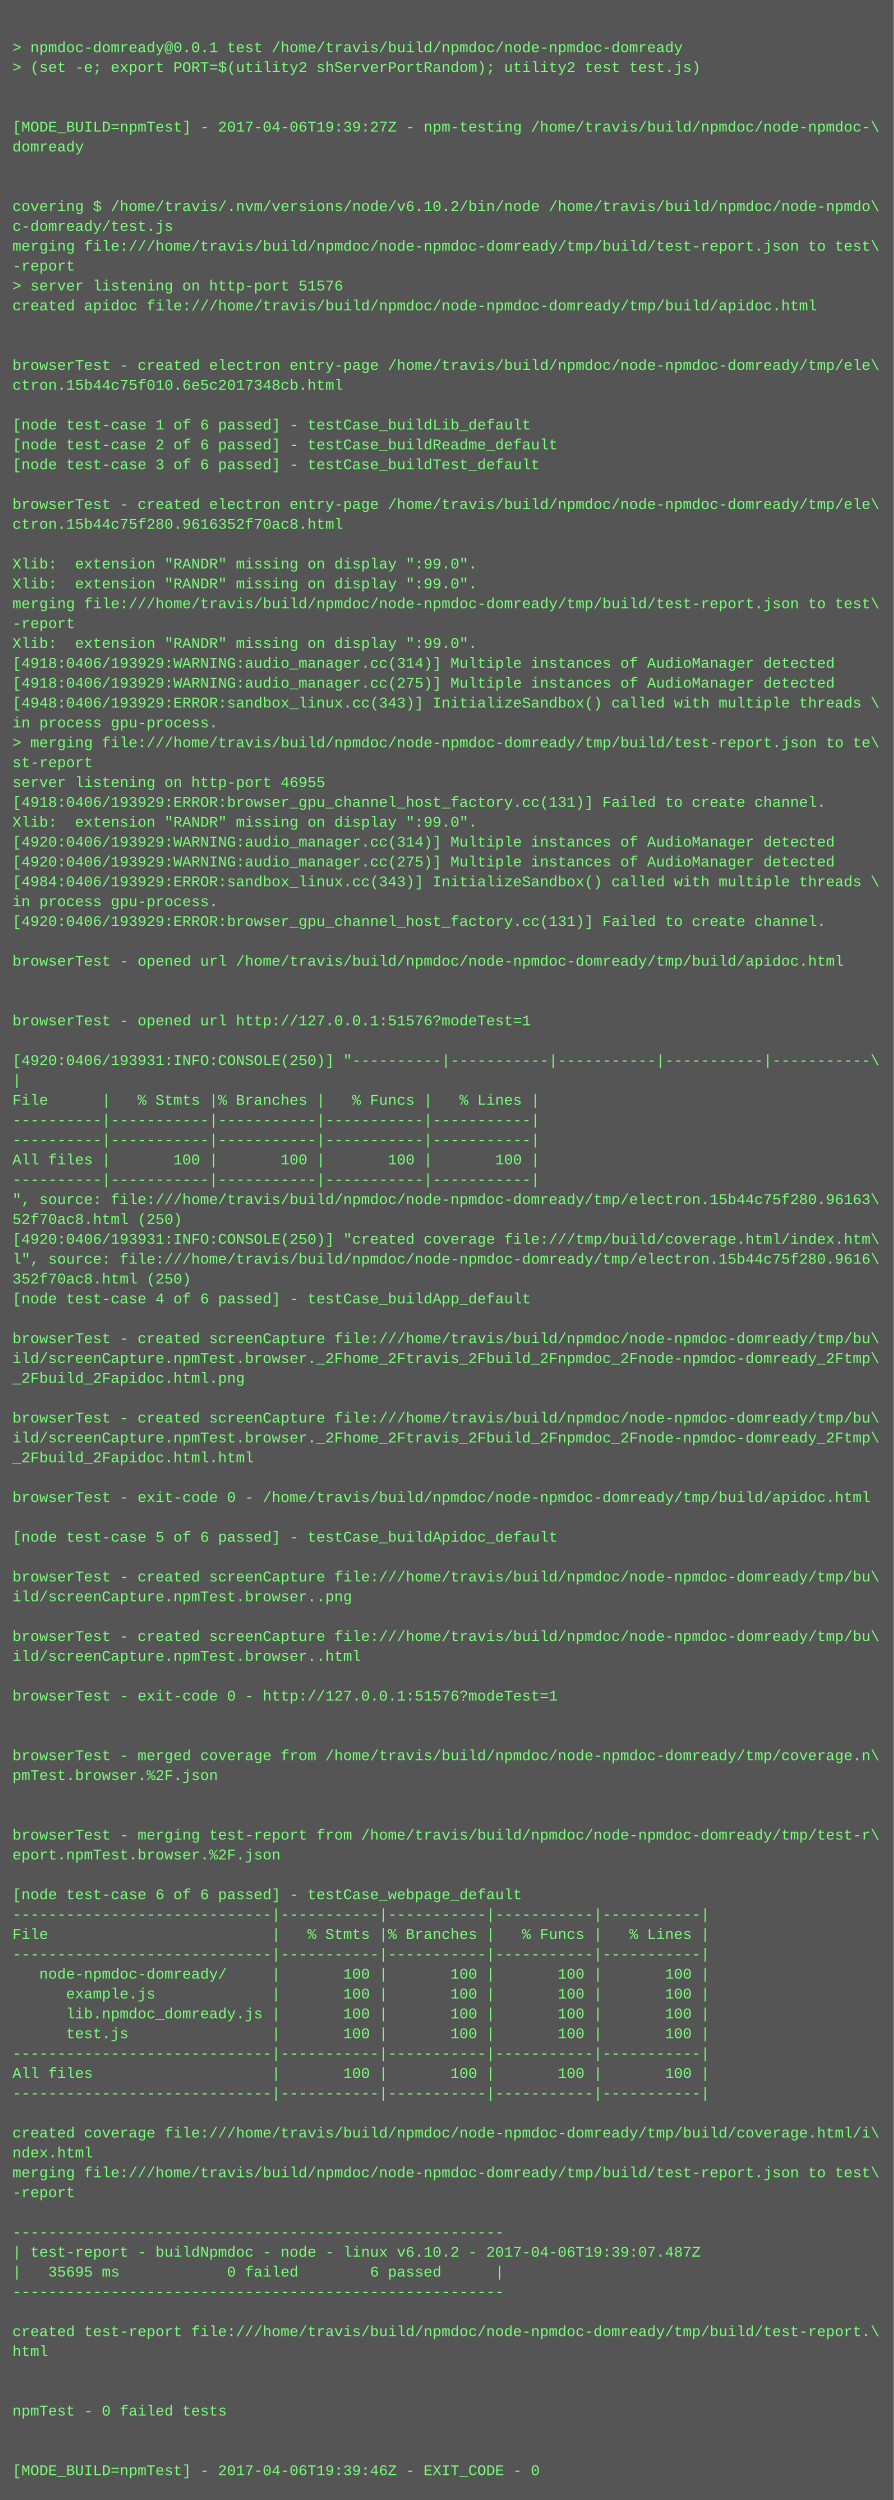
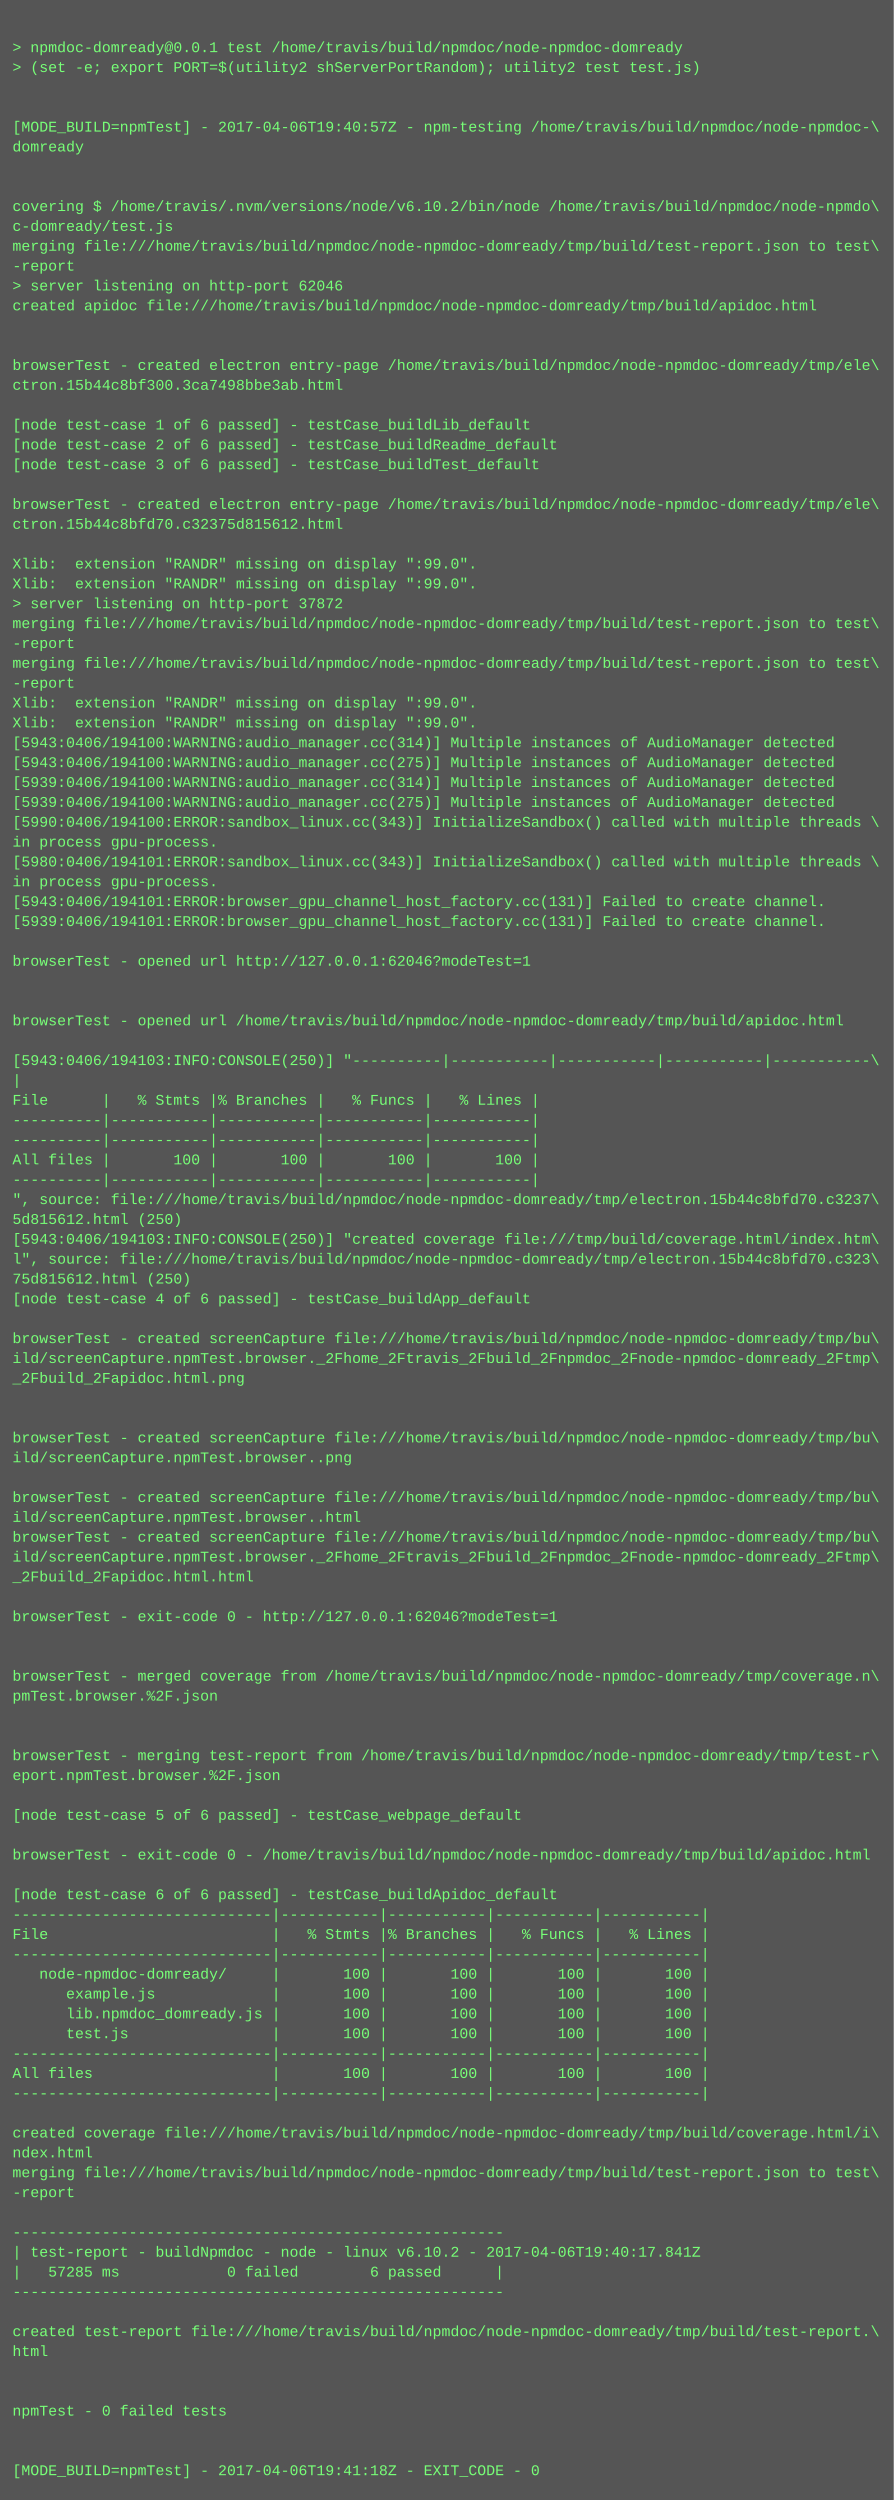
<svg xmlns="http://www.w3.org/2000/svg" height="2014" width="720">
  <rect height="2014" fill="#555" width="720" />
  <text fill="#7f7" font-family="Courier New" font-size="12" xml:space="preserve">
    <tspan x="10" y="26" />
    <tspan x="10" y="42">&gt; npmdoc-domready@0.0.1 test /home/travis/build/npmdoc/node-npmdoc-domready</tspan>
    <tspan x="10" y="58">&gt; (set -e; export PORT=$(utility2 shServerPortRandom); utility2 test test.js)</tspan>
    <tspan x="10" y="74" />
    <tspan x="10" y="90" />
-     <tspan x="10" y="106">[MODE_BUILD=npmTest] - 2017-04-06T19:39:27Z - npm-testing /home/travis/build/npmdoc/node-npmdoc-\</tspan>
+     <tspan x="10" y="106">[MODE_BUILD=npmTest] - 2017-04-06T19:40:57Z - npm-testing /home/travis/build/npmdoc/node-npmdoc-\</tspan>
    <tspan x="10" y="122">domready</tspan>
    <tspan x="10" y="138" />
    <tspan x="10" y="154" />
    <tspan x="10" y="170">covering $ /home/travis/.nvm/versions/node/v6.10.2/bin/node /home/travis/build/npmdoc/node-npmdo\</tspan>
    <tspan x="10" y="186">c-domready/test.js</tspan>
    <tspan x="10" y="202">merging file:///home/travis/build/npmdoc/node-npmdoc-domready/tmp/build/test-report.json to test\</tspan>
    <tspan x="10" y="218">-report</tspan>
-     <tspan x="10" y="234">&gt; server listening on http-port 51576</tspan>
+     <tspan x="10" y="234">&gt; server listening on http-port 62046</tspan>
    <tspan x="10" y="250">created apidoc file:///home/travis/build/npmdoc/node-npmdoc-domready/tmp/build/apidoc.html</tspan>
    <tspan x="10" y="266" />
    <tspan x="10" y="282" />
    <tspan x="10" y="298">browserTest - created electron entry-page /home/travis/build/npmdoc/node-npmdoc-domready/tmp/ele\</tspan>
-     <tspan x="10" y="314">ctron.15b44c75f010.6e5c2017348cb.html</tspan>
+     <tspan x="10" y="314">ctron.15b44c8bf300.3ca7498bbe3ab.html</tspan>
    <tspan x="10" y="330" />
    <tspan x="10" y="346">[node test-case 1 of 6 passed] - testCase_buildLib_default</tspan>
    <tspan x="10" y="362">[node test-case 2 of 6 passed] - testCase_buildReadme_default</tspan>
    <tspan x="10" y="378">[node test-case 3 of 6 passed] - testCase_buildTest_default</tspan>
    <tspan x="10" y="394" />
    <tspan x="10" y="410">browserTest - created electron entry-page /home/travis/build/npmdoc/node-npmdoc-domready/tmp/ele\</tspan>
-     <tspan x="10" y="426">ctron.15b44c75f280.9616352f70ac8.html</tspan>
+     <tspan x="10" y="426">ctron.15b44c8bfd70.c32375d815612.html</tspan>
    <tspan x="10" y="442" />
    <tspan x="10" y="458">Xlib:  extension "RANDR" missing on display ":99.0".</tspan>
    <tspan x="10" y="474">Xlib:  extension "RANDR" missing on display ":99.0".</tspan>
-     <tspan x="10" y="490">merging file:///home/travis/build/npmdoc/node-npmdoc-domready/tmp/build/test-report.json to test\</tspan>
-     <tspan x="10" y="506">-report</tspan>
-     <tspan x="10" y="522">Xlib:  extension "RANDR" missing on display ":99.0".</tspan>
-     <tspan x="10" y="538">[4918:0406/193929:WARNING:audio_manager.cc(314)] Multiple instances of AudioManager detected</tspan>
-     <tspan x="10" y="554">[4918:0406/193929:WARNING:audio_manager.cc(275)] Multiple instances of AudioManager detected</tspan>
-     <tspan x="10" y="570">[4948:0406/193929:ERROR:sandbox_linux.cc(343)] InitializeSandbox() called with multiple threads \</tspan>
-     <tspan x="10" y="586">in process gpu-process. </tspan>
-     <tspan x="10" y="602">&gt; merging file:///home/travis/build/npmdoc/node-npmdoc-domready/tmp/build/test-report.json to te\</tspan>
-     <tspan x="10" y="618">st-report</tspan>
-     <tspan x="10" y="634">server listening on http-port 46955</tspan>
-     <tspan x="10" y="650">[4918:0406/193929:ERROR:browser_gpu_channel_host_factory.cc(131)] Failed to create channel.</tspan>
-     <tspan x="10" y="666">Xlib:  extension "RANDR" missing on display ":99.0".</tspan>
-     <tspan x="10" y="682">[4920:0406/193929:WARNING:audio_manager.cc(314)] Multiple instances of AudioManager detected</tspan>
-     <tspan x="10" y="698">[4920:0406/193929:WARNING:audio_manager.cc(275)] Multiple instances of AudioManager detected</tspan>
-     <tspan x="10" y="714">[4984:0406/193929:ERROR:sandbox_linux.cc(343)] InitializeSandbox() called with multiple threads \</tspan>
-     <tspan x="10" y="730">in process gpu-process. </tspan>
-     <tspan x="10" y="746">[4920:0406/193929:ERROR:browser_gpu_channel_host_factory.cc(131)] Failed to create channel.</tspan>
+     <tspan x="10" y="490">&gt; server listening on http-port 37872</tspan>
+     <tspan x="10" y="506">merging file:///home/travis/build/npmdoc/node-npmdoc-domready/tmp/build/test-report.json to test\</tspan>
+     <tspan x="10" y="522">-report</tspan>
+     <tspan x="10" y="538">merging file:///home/travis/build/npmdoc/node-npmdoc-domready/tmp/build/test-report.json to test\</tspan>
+     <tspan x="10" y="554">-report</tspan>
+     <tspan x="10" y="570">Xlib:  extension "RANDR" missing on display ":99.0".</tspan>
+     <tspan x="10" y="586">Xlib:  extension "RANDR" missing on display ":99.0".</tspan>
+     <tspan x="10" y="602">[5943:0406/194100:WARNING:audio_manager.cc(314)] Multiple instances of AudioManager detected</tspan>
+     <tspan x="10" y="618">[5943:0406/194100:WARNING:audio_manager.cc(275)] Multiple instances of AudioManager detected</tspan>
+     <tspan x="10" y="634">[5939:0406/194100:WARNING:audio_manager.cc(314)] Multiple instances of AudioManager detected</tspan>
+     <tspan x="10" y="650">[5939:0406/194100:WARNING:audio_manager.cc(275)] Multiple instances of AudioManager detected</tspan>
+     <tspan x="10" y="666">[5990:0406/194100:ERROR:sandbox_linux.cc(343)] InitializeSandbox() called with multiple threads \</tspan>
+     <tspan x="10" y="682">in process gpu-process. </tspan>
+     <tspan x="10" y="698">[5980:0406/194101:ERROR:sandbox_linux.cc(343)] InitializeSandbox() called with multiple threads \</tspan>
+     <tspan x="10" y="714">in process gpu-process. </tspan>
+     <tspan x="10" y="730">[5943:0406/194101:ERROR:browser_gpu_channel_host_factory.cc(131)] Failed to create channel.</tspan>
+     <tspan x="10" y="746">[5939:0406/194101:ERROR:browser_gpu_channel_host_factory.cc(131)] Failed to create channel.</tspan>
    <tspan x="10" y="762" />
-     <tspan x="10" y="778">browserTest - opened url /home/travis/build/npmdoc/node-npmdoc-domready/tmp/build/apidoc.html</tspan>
+     <tspan x="10" y="778">browserTest - opened url http://127.0.0.1:62046?modeTest=1</tspan>
    <tspan x="10" y="794" />
    <tspan x="10" y="810" />
-     <tspan x="10" y="826">browserTest - opened url http://127.0.0.1:51576?modeTest=1</tspan>
+     <tspan x="10" y="826">browserTest - opened url /home/travis/build/npmdoc/node-npmdoc-domready/tmp/build/apidoc.html</tspan>
    <tspan x="10" y="842" />
-     <tspan x="10" y="858">[4920:0406/193931:INFO:CONSOLE(250)] "----------|-----------|-----------|-----------|-----------\</tspan>
+     <tspan x="10" y="858">[5943:0406/194103:INFO:CONSOLE(250)] "----------|-----------|-----------|-----------|-----------\</tspan>
    <tspan x="10" y="874">|</tspan>
    <tspan x="10" y="890">File      |   % Stmts |% Branches |   % Funcs |   % Lines |</tspan>
    <tspan x="10" y="906">----------|-----------|-----------|-----------|-----------|</tspan>
    <tspan x="10" y="922">----------|-----------|-----------|-----------|-----------|</tspan>
    <tspan x="10" y="938">All files |       100 |       100 |       100 |       100 |</tspan>
    <tspan x="10" y="954">----------|-----------|-----------|-----------|-----------|</tspan>
-     <tspan x="10" y="970">", source: file:///home/travis/build/npmdoc/node-npmdoc-domready/tmp/electron.15b44c75f280.96163\</tspan>
-     <tspan x="10" y="986">52f70ac8.html (250)</tspan>
-     <tspan x="10" y="1002">[4920:0406/193931:INFO:CONSOLE(250)] "created coverage file:///tmp/build/coverage.html/index.htm\</tspan>
-     <tspan x="10" y="1018">l", source: file:///home/travis/build/npmdoc/node-npmdoc-domready/tmp/electron.15b44c75f280.9616\</tspan>
-     <tspan x="10" y="1034">352f70ac8.html (250)</tspan>
+     <tspan x="10" y="970">", source: file:///home/travis/build/npmdoc/node-npmdoc-domready/tmp/electron.15b44c8bfd70.c3237\</tspan>
+     <tspan x="10" y="986">5d815612.html (250)</tspan>
+     <tspan x="10" y="1002">[5943:0406/194103:INFO:CONSOLE(250)] "created coverage file:///tmp/build/coverage.html/index.htm\</tspan>
+     <tspan x="10" y="1018">l", source: file:///home/travis/build/npmdoc/node-npmdoc-domready/tmp/electron.15b44c8bfd70.c323\</tspan>
+     <tspan x="10" y="1034">75d815612.html (250)</tspan>
    <tspan x="10" y="1050">[node test-case 4 of 6 passed] - testCase_buildApp_default</tspan>
    <tspan x="10" y="1066" />
    <tspan x="10" y="1082">browserTest - created screenCapture file:///home/travis/build/npmdoc/node-npmdoc-domready/tmp/bu\</tspan>
    <tspan x="10" y="1098">ild/screenCapture.npmTest.browser._2Fhome_2Ftravis_2Fbuild_2Fnpmdoc_2Fnode-npmdoc-domready_2Ftmp\</tspan>
    <tspan x="10" y="1114">_2Fbuild_2Fapidoc.html.png</tspan>
    <tspan x="10" y="1130" />
-     <tspan x="10" y="1146">browserTest - created screenCapture file:///home/travis/build/npmdoc/node-npmdoc-domready/tmp/bu\</tspan>
-     <tspan x="10" y="1162">ild/screenCapture.npmTest.browser._2Fhome_2Ftravis_2Fbuild_2Fnpmdoc_2Fnode-npmdoc-domready_2Ftmp\</tspan>
-     <tspan x="10" y="1178">_2Fbuild_2Fapidoc.html.html</tspan>
+     <tspan x="10" y="1146" />
+     <tspan x="10" y="1162">browserTest - created screenCapture file:///home/travis/build/npmdoc/node-npmdoc-domready/tmp/bu\</tspan>
+     <tspan x="10" y="1178">ild/screenCapture.npmTest.browser..png</tspan>
    <tspan x="10" y="1194" />
-     <tspan x="10" y="1210">browserTest - exit-code 0 - /home/travis/build/npmdoc/node-npmdoc-domready/tmp/build/apidoc.html</tspan>
-     <tspan x="10" y="1226" />
-     <tspan x="10" y="1242">[node test-case 5 of 6 passed] - testCase_buildApidoc_default</tspan>
-     <tspan x="10" y="1258" />
-     <tspan x="10" y="1274">browserTest - created screenCapture file:///home/travis/build/npmdoc/node-npmdoc-domready/tmp/bu\</tspan>
-     <tspan x="10" y="1290">ild/screenCapture.npmTest.browser..png</tspan>
-     <tspan x="10" y="1306" />
-     <tspan x="10" y="1322">browserTest - created screenCapture file:///home/travis/build/npmdoc/node-npmdoc-domready/tmp/bu\</tspan>
-     <tspan x="10" y="1338">ild/screenCapture.npmTest.browser..html</tspan>
-     <tspan x="10" y="1354" />
-     <tspan x="10" y="1370">browserTest - exit-code 0 - http://127.0.0.1:51576?modeTest=1</tspan>
+     <tspan x="10" y="1210">browserTest - created screenCapture file:///home/travis/build/npmdoc/node-npmdoc-domready/tmp/bu\</tspan>
+     <tspan x="10" y="1226">ild/screenCapture.npmTest.browser..html</tspan>
+     <tspan x="10" y="1242">browserTest - created screenCapture file:///home/travis/build/npmdoc/node-npmdoc-domready/tmp/bu\</tspan>
+     <tspan x="10" y="1258">ild/screenCapture.npmTest.browser._2Fhome_2Ftravis_2Fbuild_2Fnpmdoc_2Fnode-npmdoc-domready_2Ftmp\</tspan>
+     <tspan x="10" y="1274">_2Fbuild_2Fapidoc.html.html</tspan>
+     <tspan x="10" y="1290" />
+     <tspan x="10" y="1306">browserTest - exit-code 0 - http://127.0.0.1:62046?modeTest=1</tspan>
+     <tspan x="10" y="1322" />
+     <tspan x="10" y="1338" />
+     <tspan x="10" y="1354">browserTest - merged coverage from /home/travis/build/npmdoc/node-npmdoc-domready/tmp/coverage.n\</tspan>
+     <tspan x="10" y="1370">pmTest.browser.%2F.json</tspan>
    <tspan x="10" y="1386" />
    <tspan x="10" y="1402" />
-     <tspan x="10" y="1418">browserTest - merged coverage from /home/travis/build/npmdoc/node-npmdoc-domready/tmp/coverage.n\</tspan>
-     <tspan x="10" y="1434">pmTest.browser.%2F.json</tspan>
+     <tspan x="10" y="1418">browserTest - merging test-report from /home/travis/build/npmdoc/node-npmdoc-domready/tmp/test-r\</tspan>
+     <tspan x="10" y="1434">eport.npmTest.browser.%2F.json</tspan>
    <tspan x="10" y="1450" />
-     <tspan x="10" y="1466" />
-     <tspan x="10" y="1482">browserTest - merging test-report from /home/travis/build/npmdoc/node-npmdoc-domready/tmp/test-r\</tspan>
-     <tspan x="10" y="1498">eport.npmTest.browser.%2F.json</tspan>
+     <tspan x="10" y="1466">[node test-case 5 of 6 passed] - testCase_webpage_default</tspan>
+     <tspan x="10" y="1482" />
+     <tspan x="10" y="1498">browserTest - exit-code 0 - /home/travis/build/npmdoc/node-npmdoc-domready/tmp/build/apidoc.html</tspan>
    <tspan x="10" y="1514" />
-     <tspan x="10" y="1530">[node test-case 6 of 6 passed] - testCase_webpage_default</tspan>
+     <tspan x="10" y="1530">[node test-case 6 of 6 passed] - testCase_buildApidoc_default</tspan>
    <tspan x="10" y="1546">-----------------------------|-----------|-----------|-----------|-----------|</tspan>
    <tspan x="10" y="1562">File                         |   % Stmts |% Branches |   % Funcs |   % Lines |</tspan>
    <tspan x="10" y="1578">-----------------------------|-----------|-----------|-----------|-----------|</tspan>
    <tspan x="10" y="1594">   node-npmdoc-domready/     |       100 |       100 |       100 |       100 |</tspan>
    <tspan x="10" y="1610">      example.js             |       100 |       100 |       100 |       100 |</tspan>
    <tspan x="10" y="1626">      lib.npmdoc_domready.js |       100 |       100 |       100 |       100 |</tspan>
    <tspan x="10" y="1642">      test.js                |       100 |       100 |       100 |       100 |</tspan>
    <tspan x="10" y="1658">-----------------------------|-----------|-----------|-----------|-----------|</tspan>
    <tspan x="10" y="1674">All files                    |       100 |       100 |       100 |       100 |</tspan>
    <tspan x="10" y="1690">-----------------------------|-----------|-----------|-----------|-----------|</tspan>
    <tspan x="10" y="1706" />
    <tspan x="10" y="1722">created coverage file:///home/travis/build/npmdoc/node-npmdoc-domready/tmp/build/coverage.html/i\</tspan>
    <tspan x="10" y="1738">ndex.html</tspan>
    <tspan x="10" y="1754">merging file:///home/travis/build/npmdoc/node-npmdoc-domready/tmp/build/test-report.json to test\</tspan>
    <tspan x="10" y="1770">-report</tspan>
    <tspan x="10" y="1786" />
    <tspan x="10" y="1802">-------------------------------------------------------</tspan>
-     <tspan x="10" y="1818">| test-report - buildNpmdoc - node - linux v6.10.2 - 2017-04-06T19:39:07.487Z</tspan>
-     <tspan x="10" y="1834">|   35695 ms            0 failed        6 passed      |</tspan>
+     <tspan x="10" y="1818">| test-report - buildNpmdoc - node - linux v6.10.2 - 2017-04-06T19:40:17.841Z</tspan>
+     <tspan x="10" y="1834">|   57285 ms            0 failed        6 passed      |</tspan>
    <tspan x="10" y="1850">-------------------------------------------------------</tspan>
    <tspan x="10" y="1866" />
    <tspan x="10" y="1882">created test-report file:///home/travis/build/npmdoc/node-npmdoc-domready/tmp/build/test-report.\</tspan>
    <tspan x="10" y="1898">html</tspan>
    <tspan x="10" y="1914" />
    <tspan x="10" y="1930" />
    <tspan x="10" y="1946">npmTest - 0 failed tests</tspan>
    <tspan x="10" y="1962" />
    <tspan x="10" y="1978" />
-     <tspan x="10" y="1994">[MODE_BUILD=npmTest] - 2017-04-06T19:39:46Z - EXIT_CODE - 0</tspan>
+     <tspan x="10" y="1994">[MODE_BUILD=npmTest] - 2017-04-06T19:41:18Z - EXIT_CODE - 0</tspan>
  </text>
</svg>
